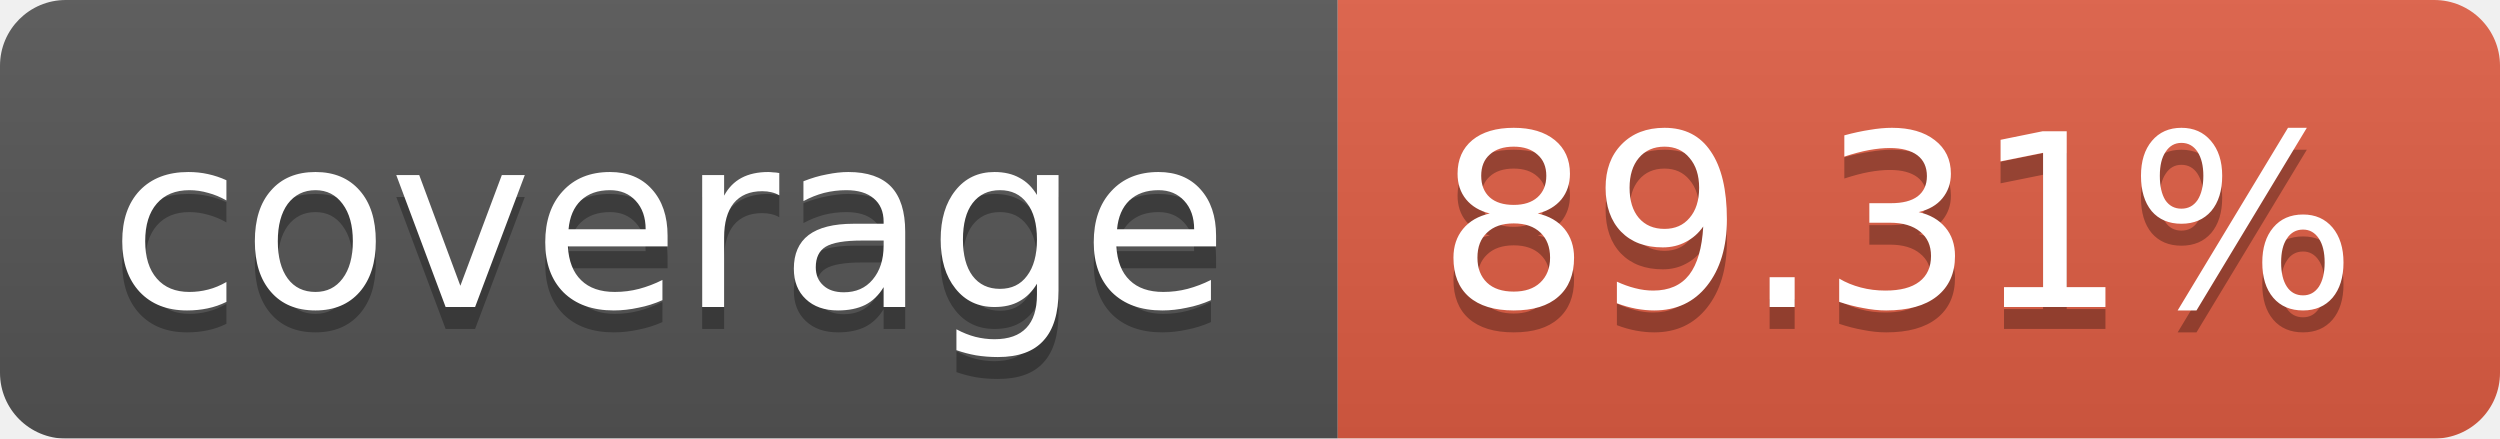
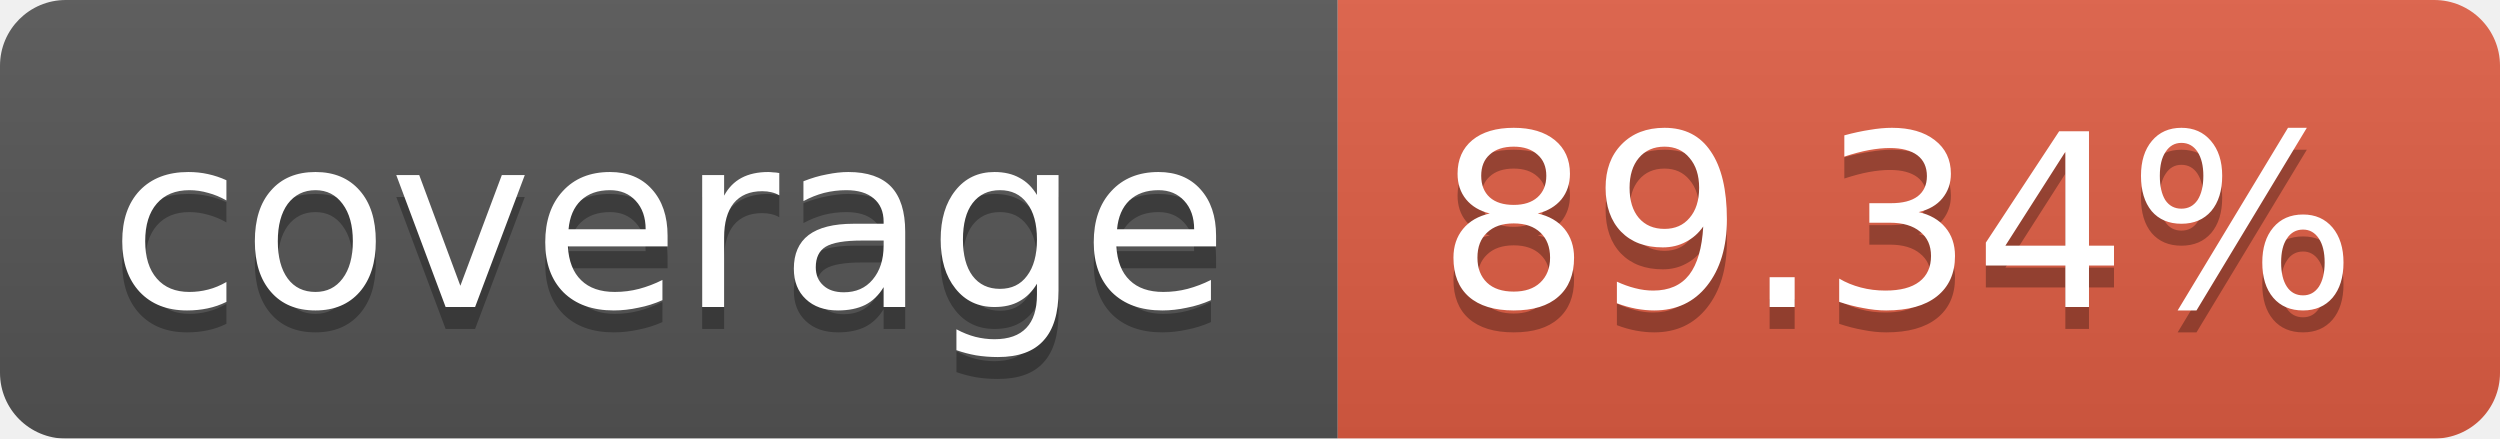
<svg xmlns="http://www.w3.org/2000/svg" width="114" height="20">
  <linearGradient id="b" x2="0" y2="100%">
    <stop offset="0" stop-color="#bbb" stop-opacity=".1" />
    <stop offset="1" stop-opacity=".1" />
  </linearGradient>
  <mask id="a">
    <rect width="114" height="20" rx="3" fill="#fff" />
  </mask>
  <g mask="url(#a)">
    <path fill="#555" d="M0 0h61v20H0z" />
    <path fill="#e05d44" d="M61 0h53v20H61z" />
    <path fill="url(#b)" d="M0 0h114v20H0z" />
  </g>
  <g fill="#fff" text-anchor="middle" font-family="DejaVu Sans,Verdana,Geneva,sans-serif" font-size="11">
    <text x="30.5" y="15" fill="#010101" fill-opacity=".3">coverage</text>
    <text x="30.5" y="14">coverage</text>
-     <text x="86.5" y="15" fill="#010101" fill-opacity=".3">89.31%</text>
-     <text x="86.5" y="14">89.31%</text>
+     <text x="86.5" y="15" fill="#010101" fill-opacity=".3">89.34%</text>
+     <text x="86.5" y="14">89.34%</text>
  </g>
</svg>
